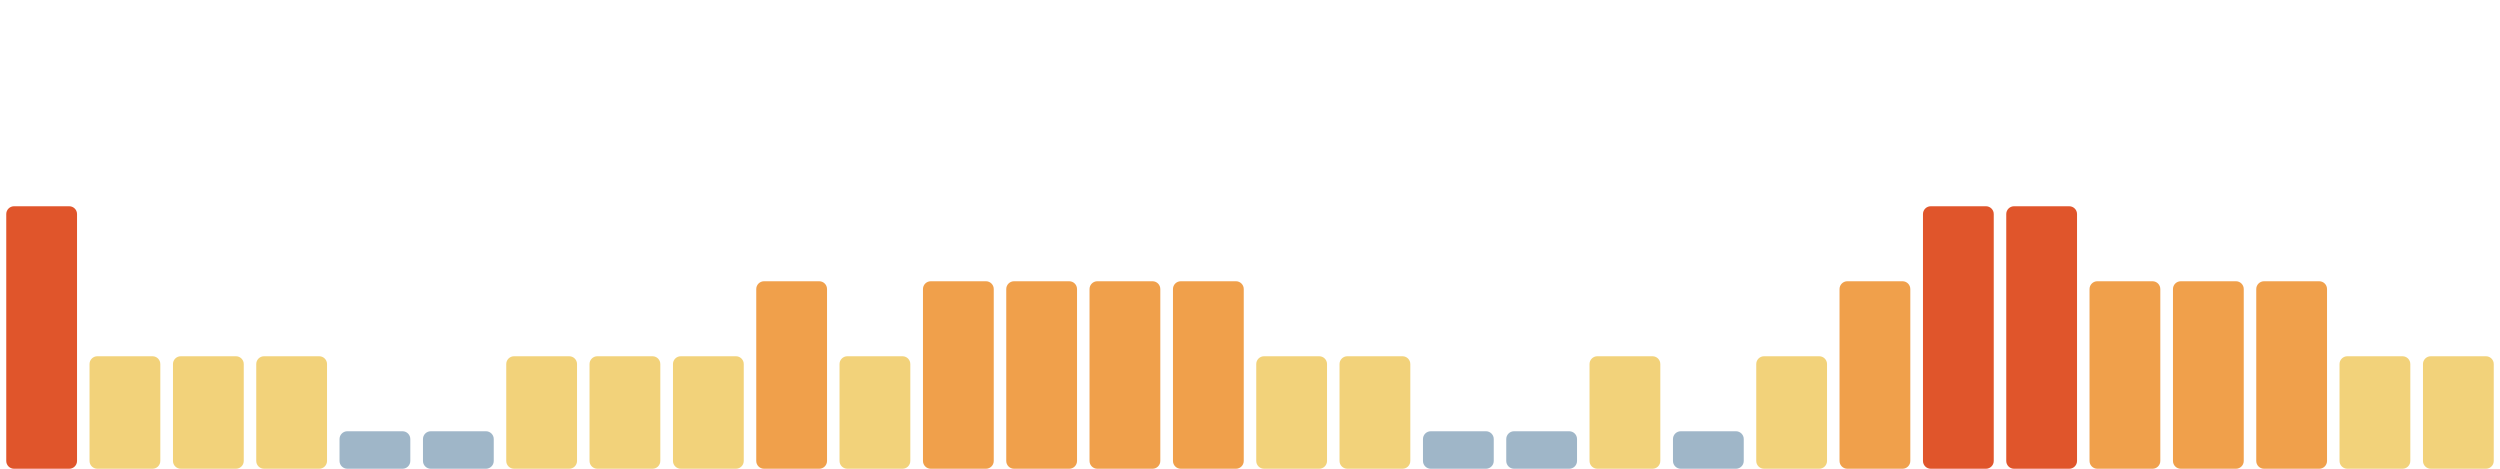
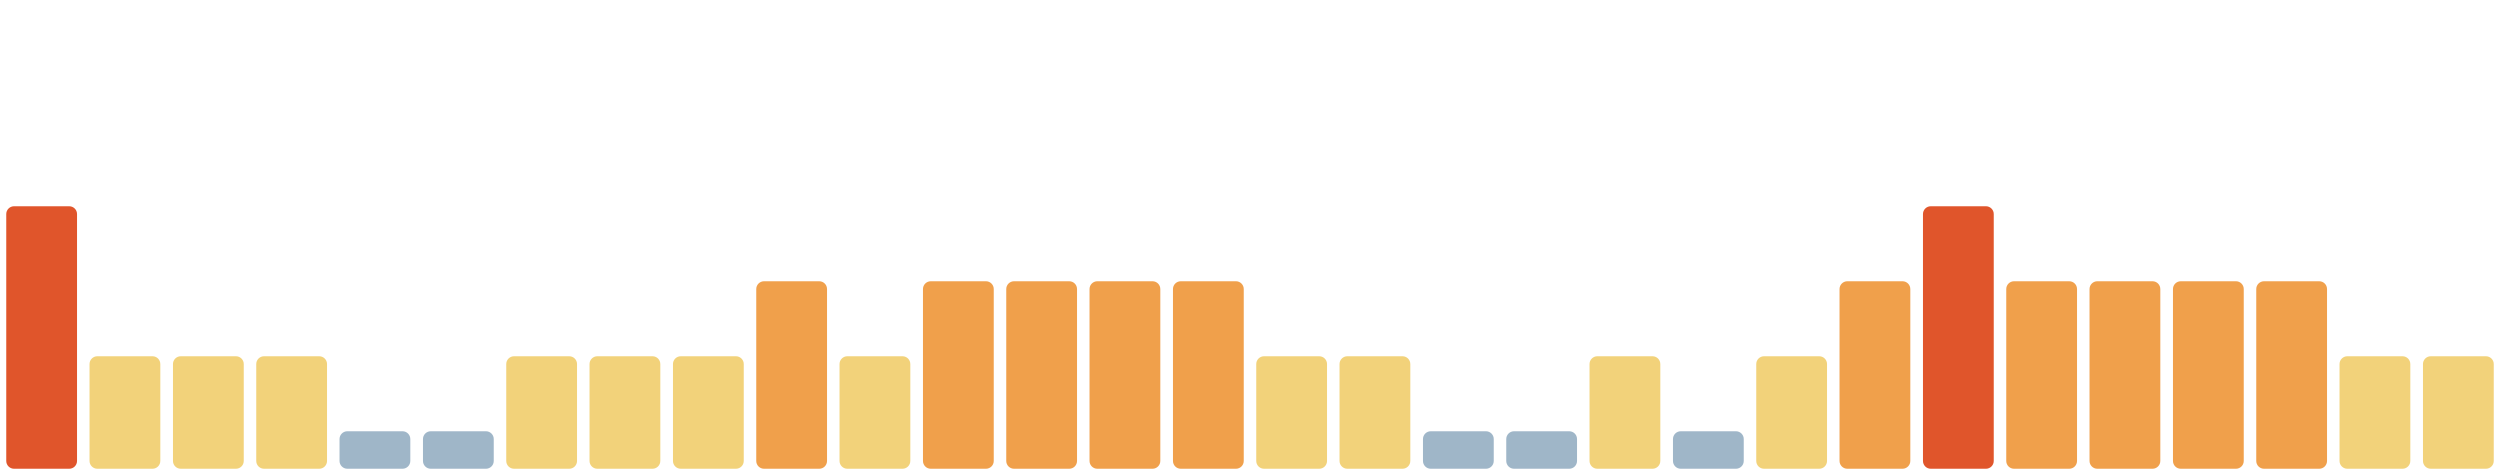
<svg xmlns="http://www.w3.org/2000/svg" viewBox="0 0 1600 300" width="1600" height="300" preserveAspectRatio="none" role="img" aria-label="Índice de huella climática de los últimos 30 días">
  <rect x="4.0" y="132" width="45.3" height="168" rx="5" fill="#e0552b" />
  <rect x="57.3" y="228" width="45.3" height="72" rx="5" fill="#f2d27a" />
  <rect x="110.7" y="228" width="45.3" height="72" rx="5" fill="#f2d27a" />
  <rect x="164.0" y="228" width="45.3" height="72" rx="5" fill="#f2d27a" />
  <rect x="217.3" y="276" width="45.3" height="24" rx="5" fill="#9fb6c8" />
  <rect x="270.7" y="276" width="45.3" height="24" rx="5" fill="#9fb6c8" />
  <rect x="324.0" y="228" width="45.3" height="72" rx="5" fill="#f2d27a" />
  <rect x="377.3" y="228" width="45.3" height="72" rx="5" fill="#f2d27a" />
  <rect x="430.7" y="228" width="45.3" height="72" rx="5" fill="#f2d27a" />
  <rect x="484.0" y="180" width="45.3" height="120" rx="5" fill="#f0a04b" />
  <rect x="537.3" y="228" width="45.3" height="72" rx="5" fill="#f2d27a" />
  <rect x="590.7" y="180" width="45.3" height="120" rx="5" fill="#f0a04b" />
  <rect x="644.0" y="180" width="45.3" height="120" rx="5" fill="#f0a04b" />
  <rect x="697.3" y="180" width="45.3" height="120" rx="5" fill="#f0a04b" />
  <rect x="750.7" y="180" width="45.3" height="120" rx="5" fill="#f0a04b" />
  <rect x="804.0" y="228" width="45.3" height="72" rx="5" fill="#f2d27a" />
  <rect x="857.3" y="228" width="45.3" height="72" rx="5" fill="#f2d27a" />
  <rect x="910.7" y="276" width="45.3" height="24" rx="5" fill="#9fb6c8" />
  <rect x="964.0" y="276" width="45.3" height="24" rx="5" fill="#9fb6c8" />
  <rect x="1017.3" y="228" width="45.3" height="72" rx="5" fill="#f2d27a" />
  <rect x="1070.7" y="276" width="45.3" height="24" rx="5" fill="#9fb6c8" />
  <rect x="1124.0" y="228" width="45.3" height="72" rx="5" fill="#f2d27a" />
  <rect x="1177.3" y="180" width="45.3" height="120" rx="5" fill="#f0a04b" />
  <rect x="1230.7" y="132" width="45.3" height="168" rx="5" fill="#e0552b" />
-   <rect x="1284.0" y="132" width="45.3" height="168" rx="5" fill="#e0552b" />
+   <rect x="1284.0" y="180" width="45.3" height="120" rx="5" fill="#f0a04b" />
  <rect x="1337.3" y="180" width="45.3" height="120" rx="5" fill="#f0a04b" />
  <rect x="1390.7" y="180" width="45.3" height="120" rx="5" fill="#f0a04b" />
  <rect x="1444.0" y="180" width="45.3" height="120" rx="5" fill="#f0a04b" />
  <rect x="1497.3" y="228" width="45.3" height="72" rx="5" fill="#f2d27a" />
  <rect x="1550.7" y="228" width="45.3" height="72" rx="5" fill="#f2d27a" />
</svg>
